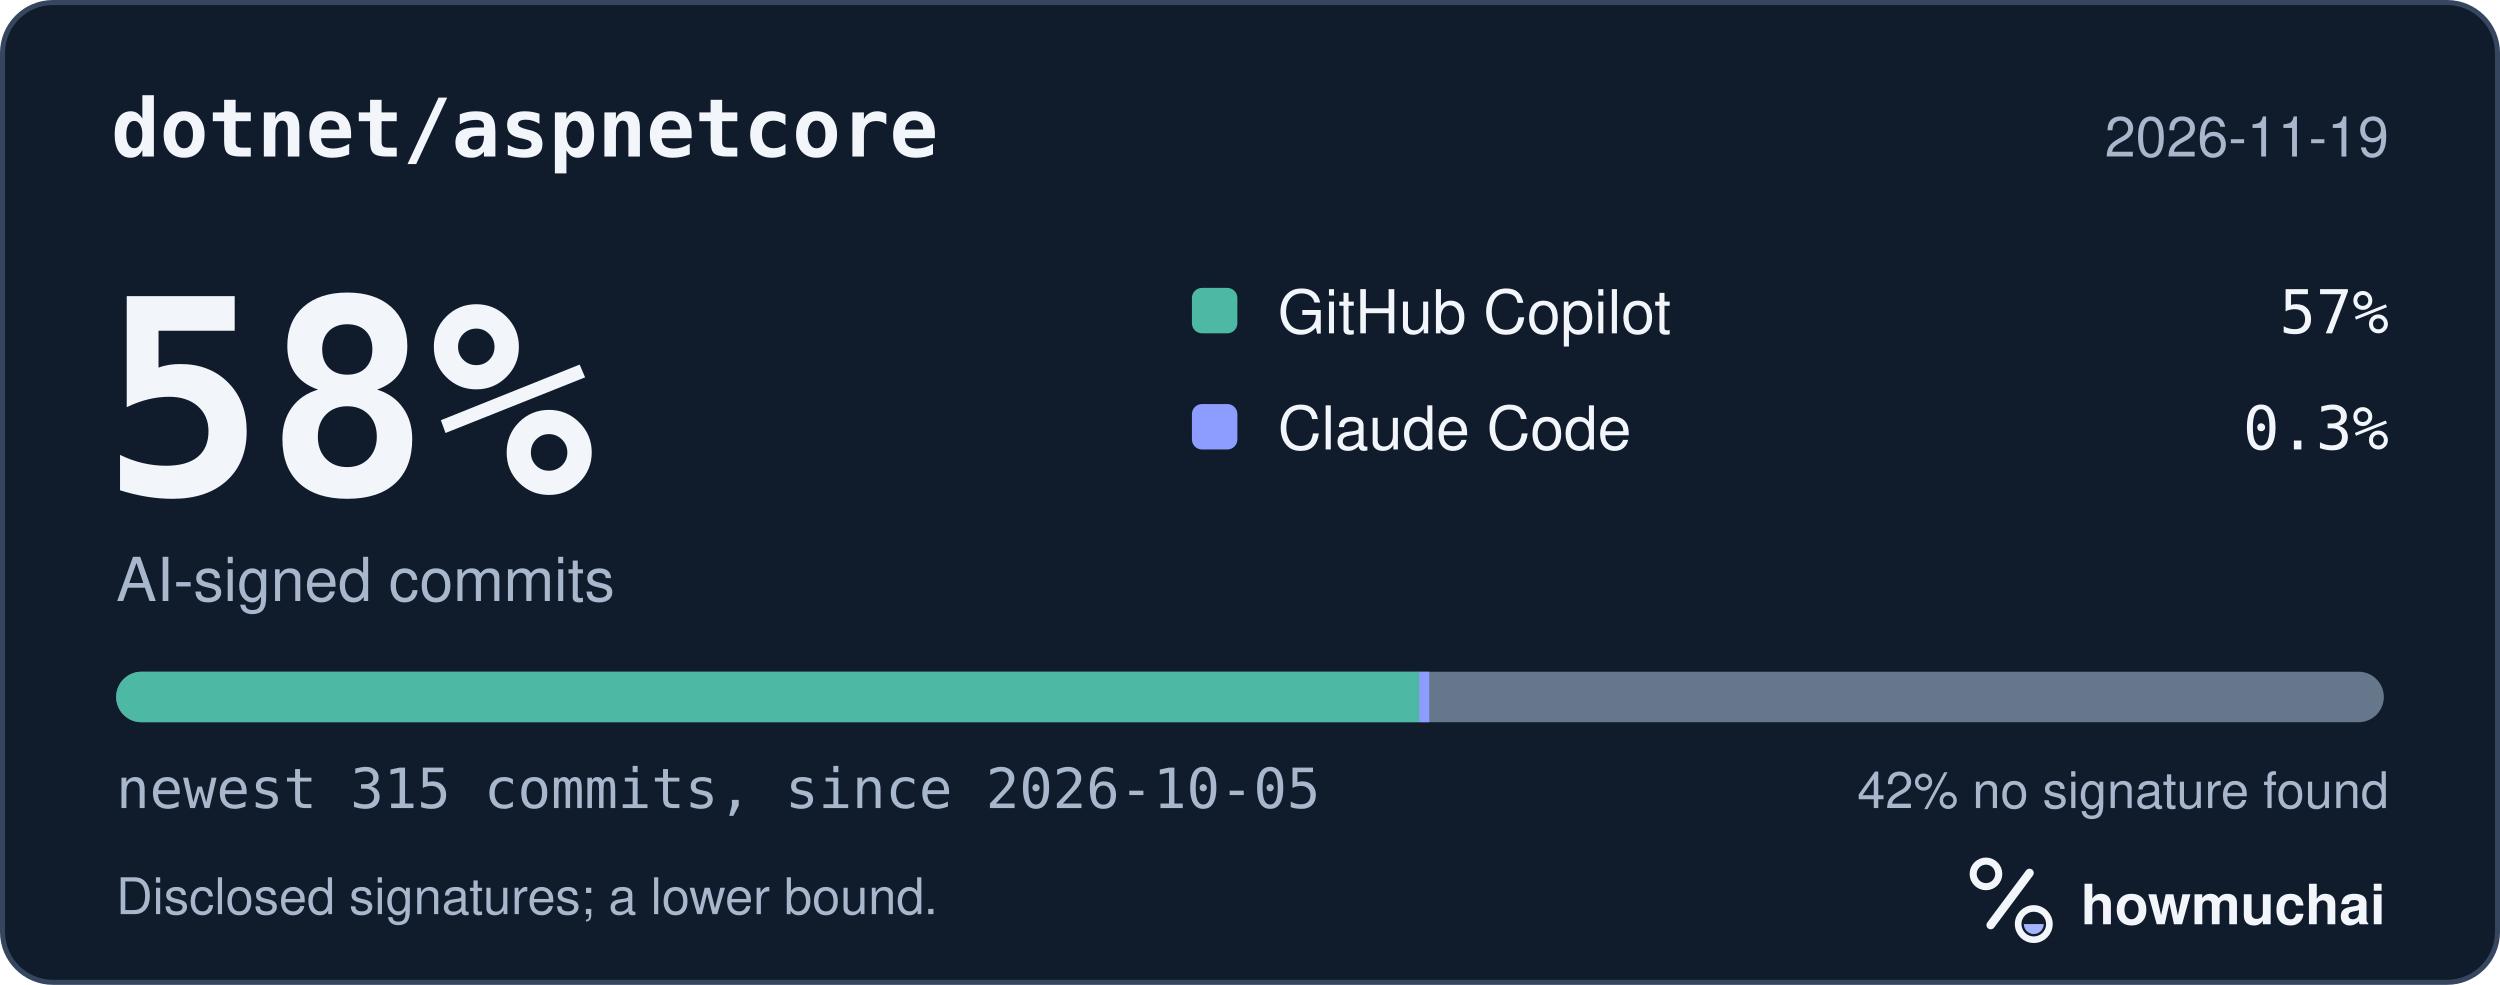
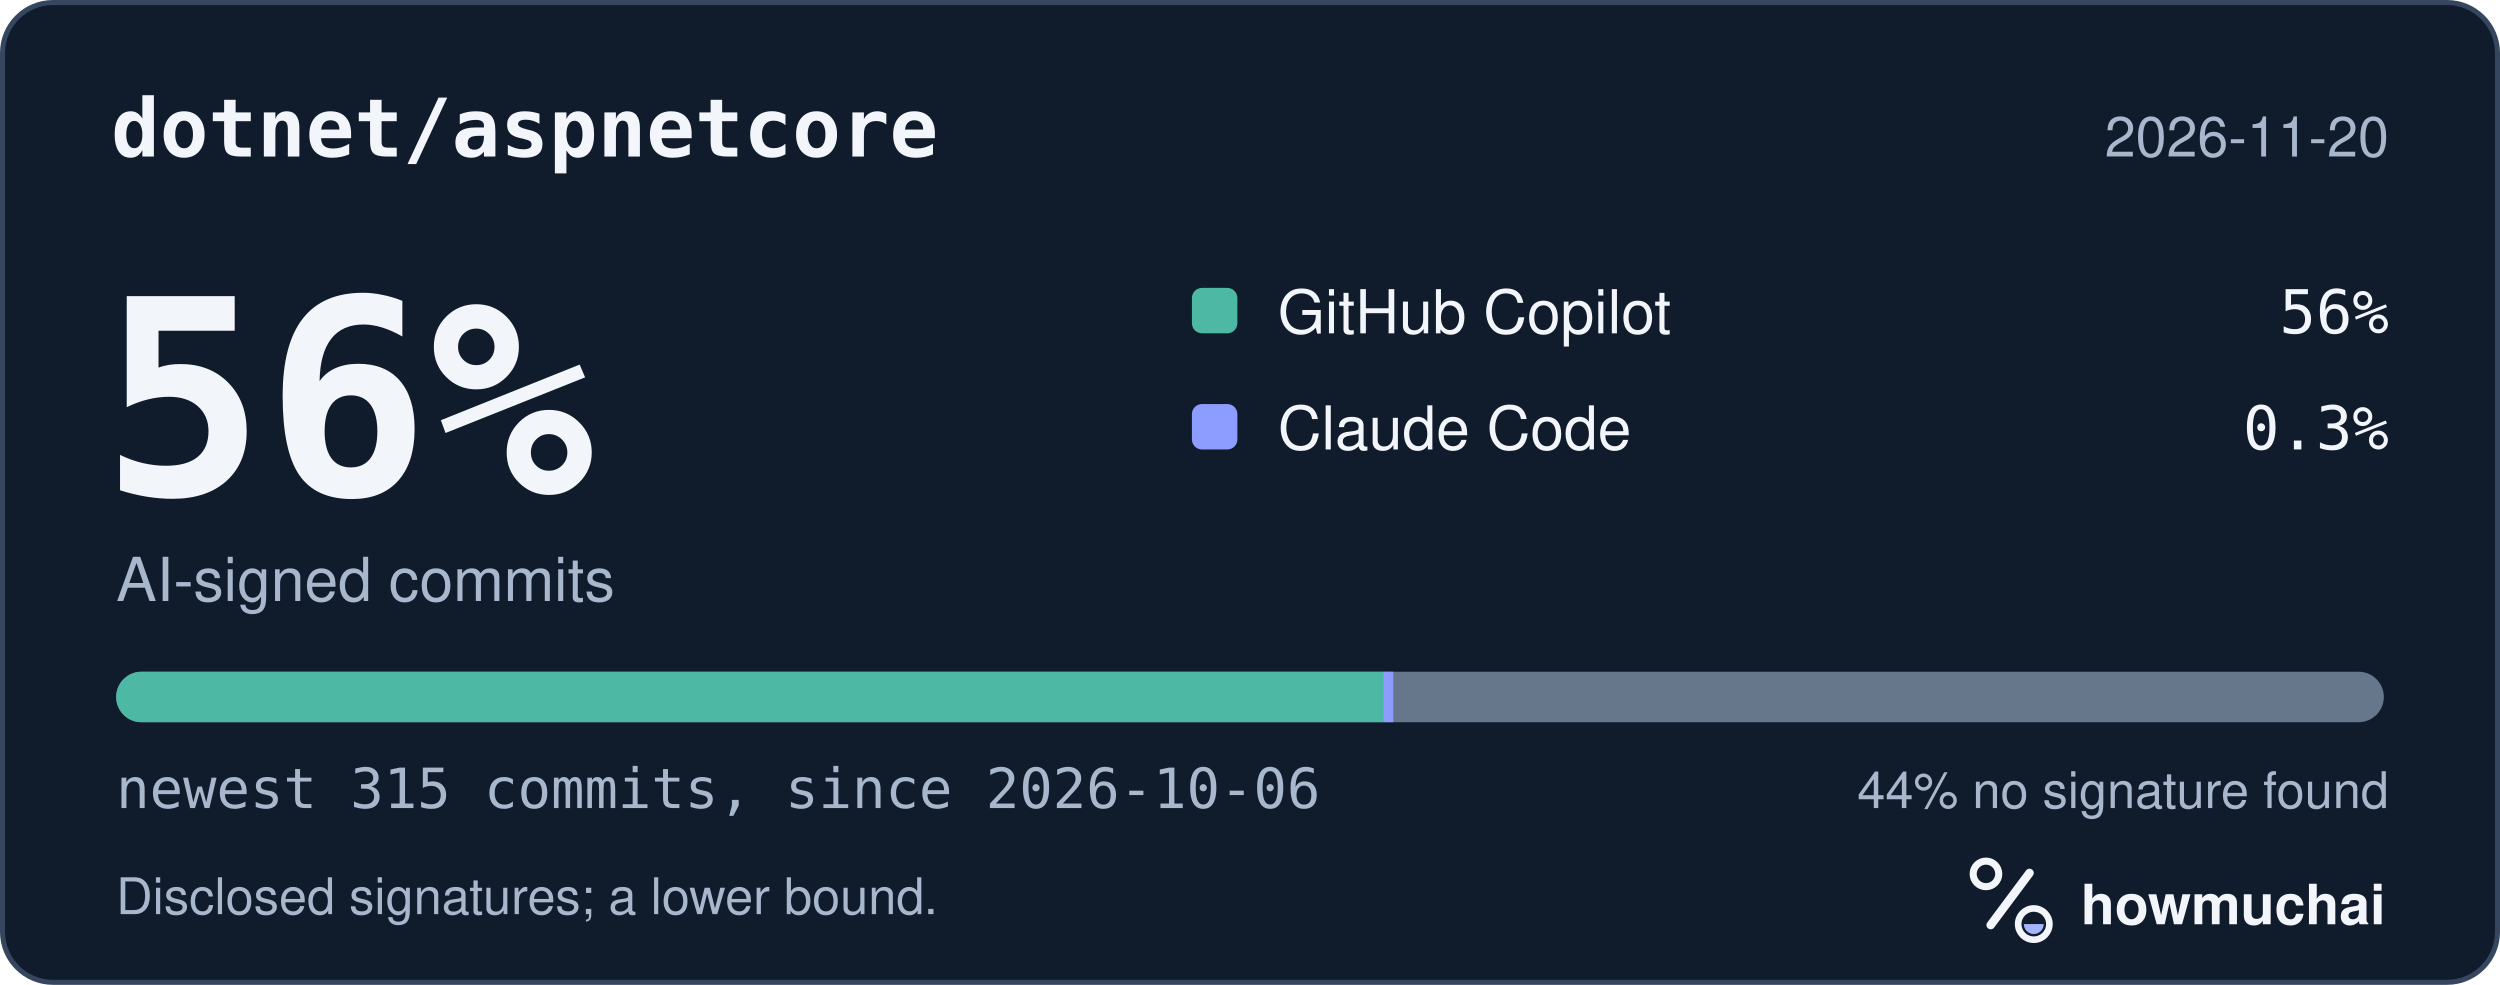
<svg xmlns="http://www.w3.org/2000/svg" width="495" height="195" viewBox="0 0 495 195" role="img" aria-labelledby="hm-t hm-d">
  <rect x="0.5" y="0.5" width="494" height="194" rx="10" fill="#101B2C" stroke="#35465E" />
  <text x="22" y="31" fill="#F2F5FA" font-family="ui-monospace, SF Mono, Menlo, Consolas, IBM Plex Mono, monospace" font-size="16" font-weight="600">dotnet/aspnetcore</text>
-   <text x="473" y="31" fill="#A8B7CC" font-family="-apple-system, BlinkMacSystemFont, Segoe UI, Helvetica, Arial, Fira Sans, sans-serif" font-size="11" text-anchor="end">2026-11-19</text>
-   <text x="20" y="98" fill="#F2F5FA" font-family="ui-monospace, SF Mono, Menlo, Consolas, IBM Plex Mono, monospace" font-size="54" font-weight="700">58%</text>
+   <text x="473" y="31" fill="#A8B7CC" font-family="-apple-system, BlinkMacSystemFont, Segoe UI, Helvetica, Arial, Fira Sans, sans-serif" font-size="11" text-anchor="end">2026-11-20</text>
+   <text x="20" y="98" fill="#F2F5FA" font-family="ui-monospace, SF Mono, Menlo, Consolas, IBM Plex Mono, monospace" font-size="54" font-weight="700">56%</text>
  <text x="23" y="119" fill="#A8B7CC" font-family="-apple-system, BlinkMacSystemFont, Segoe UI, Helvetica, Arial, Fira Sans, sans-serif" font-size="12">AI-signed commits</text>
  <rect x="236" y="57" width="9" height="9" rx="2" fill="#4DB8A4" />
  <text x="253" y="66" fill="#F2F5FA" font-family="-apple-system, BlinkMacSystemFont, Segoe UI, Helvetica, Arial, Fira Sans, sans-serif" font-size="12">GitHub Copilot</text>
-   <text x="473" y="66" fill="#F2F5FA" font-family="ui-monospace, SF Mono, Menlo, Consolas, IBM Plex Mono, monospace" font-size="12" text-anchor="end">57%</text>
+   <text x="473" y="66" fill="#F2F5FA" font-family="ui-monospace, SF Mono, Menlo, Consolas, IBM Plex Mono, monospace" font-size="12" text-anchor="end">56%</text>
  <rect x="236" y="80" width="9" height="9" rx="2" fill="#8D9DFF" />
  <text x="253" y="89" fill="#F2F5FA" font-family="-apple-system, BlinkMacSystemFont, Segoe UI, Helvetica, Arial, Fira Sans, sans-serif" font-size="12">Claude Code</text>
  <text x="473" y="89" fill="#F2F5FA" font-family="ui-monospace, SF Mono, Menlo, Consolas, IBM Plex Mono, monospace" font-size="12" text-anchor="end">0.3%</text>
  <defs>
    <clipPath id="hm-bar">
      <rect x="23" y="133" width="449" height="10" rx="5" />
    </clipPath>
  </defs>
  <rect x="23" y="133" width="449" height="10" rx="5" fill="#66768B" />
  <g clip-path="url(#hm-bar)">
-     <rect x="23.00" y="133" width="258.00" height="10" fill="#4DB8A4" />
-     <rect x="281.00" y="133" width="2.00" height="10" fill="#8D9DFF" />
+     <rect x="23.00" y="133" width="250.87" height="10" fill="#4DB8A4" />
+     <rect x="273.87" y="133" width="2.00" height="10" fill="#8D9DFF" />
  </g>
-   <text x="23" y="160" fill="#A8B7CC" font-family="ui-monospace, SF Mono, Menlo, Consolas, IBM Plex Mono, monospace" font-size="11">newest 315 commits, since 2026-10-05</text>
-   <text x="473" y="160" fill="#A8B7CC" font-family="-apple-system, BlinkMacSystemFont, Segoe UI, Helvetica, Arial, Fira Sans, sans-serif" font-size="10" text-anchor="end">42% no signature found</text>
+   <text x="23" y="160" fill="#A8B7CC" font-family="ui-monospace, SF Mono, Menlo, Consolas, IBM Plex Mono, monospace" font-size="11">newest 315 commits, since 2026-10-06</text>
+   <text x="473" y="160" fill="#A8B7CC" font-family="-apple-system, BlinkMacSystemFont, Segoe UI, Helvetica, Arial, Fira Sans, sans-serif" font-size="10" text-anchor="end">44% no signature found</text>
  <text x="23" y="181" fill="#A8B7CC" font-family="-apple-system, BlinkMacSystemFont, Segoe UI, Helvetica, Arial, Fira Sans, sans-serif" font-size="10">Disclosed signatures; a lower bound.</text>
  <g transform="translate(386 166) scale(0.046875)">
    <circle cx="154" cy="150" r="54" fill="none" stroke="#F2F5FA" stroke-width="30" />
    <path d="M174 366 338 146" fill="none" stroke="#F2F5FA" stroke-width="36" stroke-linecap="round" />
    <circle cx="356" cy="362" r="66" fill="none" stroke="#F2F5FA" stroke-width="28" />
    <path d="M314 362a42 42 0 0 0 84 0Z" fill="#A4B5FF" />
  </g>
  <text x="412" y="183" fill="#F2F5FA" font-family="-apple-system, BlinkMacSystemFont, Segoe UI, Helvetica, Arial, Fira Sans, sans-serif" font-size="11" font-weight="650">howmuchai</text>
</svg>
